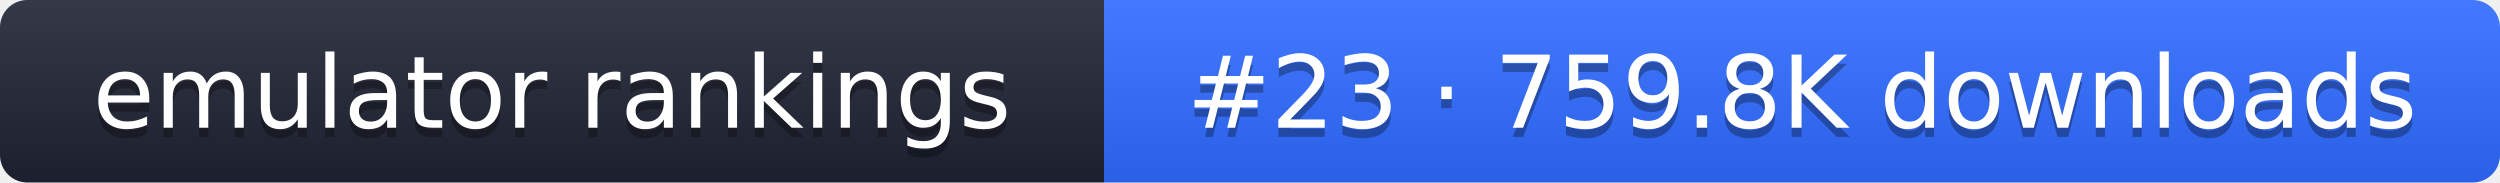
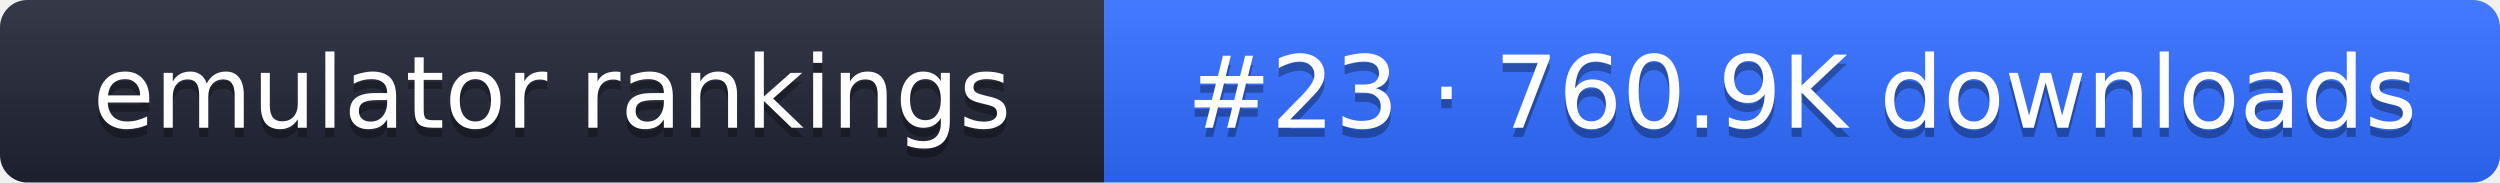
- <svg xmlns="http://www.w3.org/2000/svg" width="274" height="20" role="img" aria-label="emulator rankings: #23 · 759.8K downloads">
+ <svg xmlns="http://www.w3.org/2000/svg" width="274" height="20" role="img" aria-label="emulator rankings: #23 · 760.9K downloads">
  <linearGradient id="g" x2="0" y2="100%">
    <stop offset="0" stop-color="#fff" stop-opacity=".1" />
    <stop offset="1" stop-opacity=".1" />
  </linearGradient>
  <clipPath id="r">
    <rect width="274" height="20" rx="3" fill="#fff" />
  </clipPath>
  <g clip-path="url(#r)">
    <rect width="121" height="20" fill="#1f2433" />
    <rect x="121" width="153" height="20" fill="#2f6bff" />
    <rect width="274" height="20" fill="url(#g)" />
  </g>
  <g fill="#fff" text-anchor="middle" font-family="Verdana,DejaVu Sans,sans-serif" font-size="11">
    <text x="60.5" y="15" fill="#010101" fill-opacity=".3">emulator rankings</text>
    <text x="60.5" y="14">emulator rankings</text>
-     <text x="197.5" y="15" fill="#010101" fill-opacity=".3">#23 · 759.8K downloads</text>
-     <text x="197.5" y="14">#23 · 759.8K downloads</text>
+     <text x="197.5" y="15" fill="#010101" fill-opacity=".3">#23 · 760.9K downloads</text>
+     <text x="197.5" y="14">#23 · 760.9K downloads</text>
  </g>
</svg>
